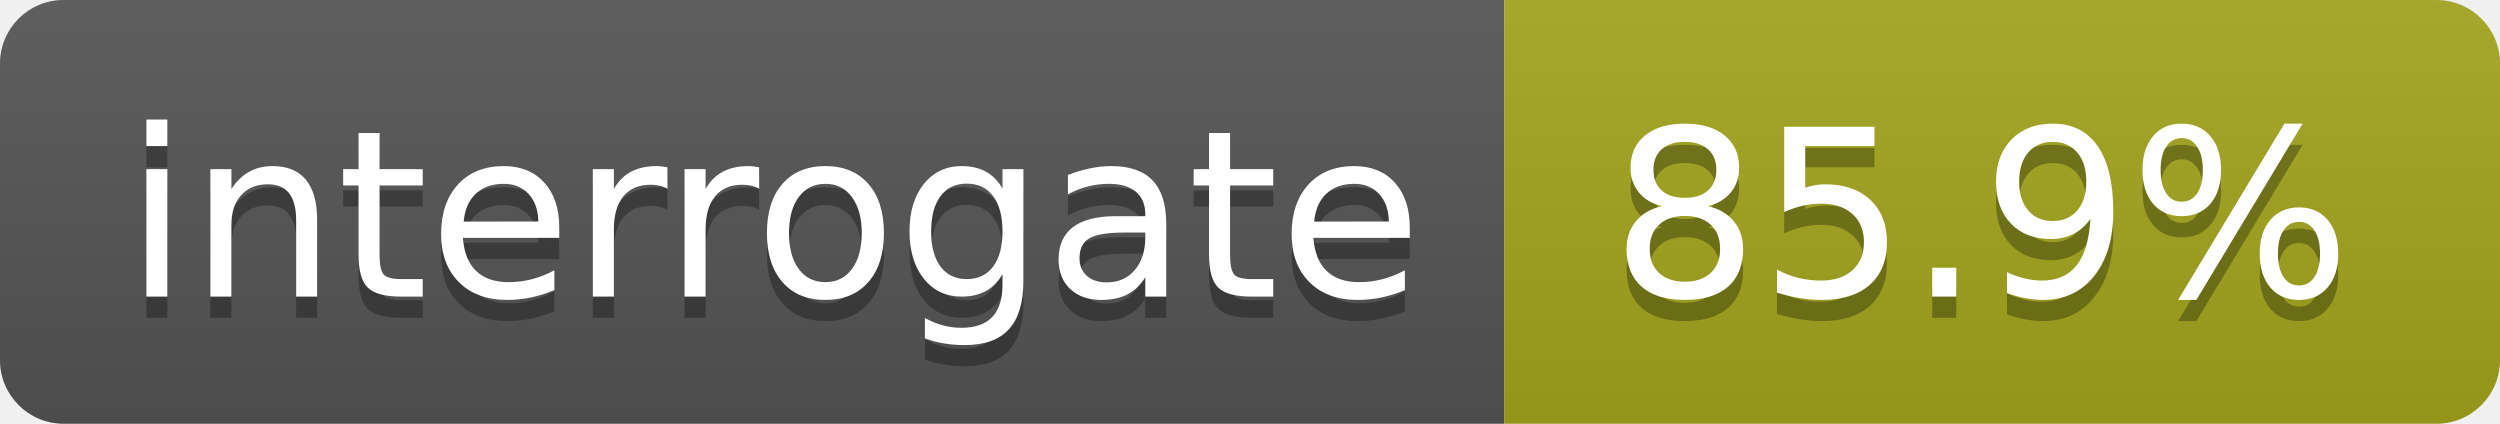
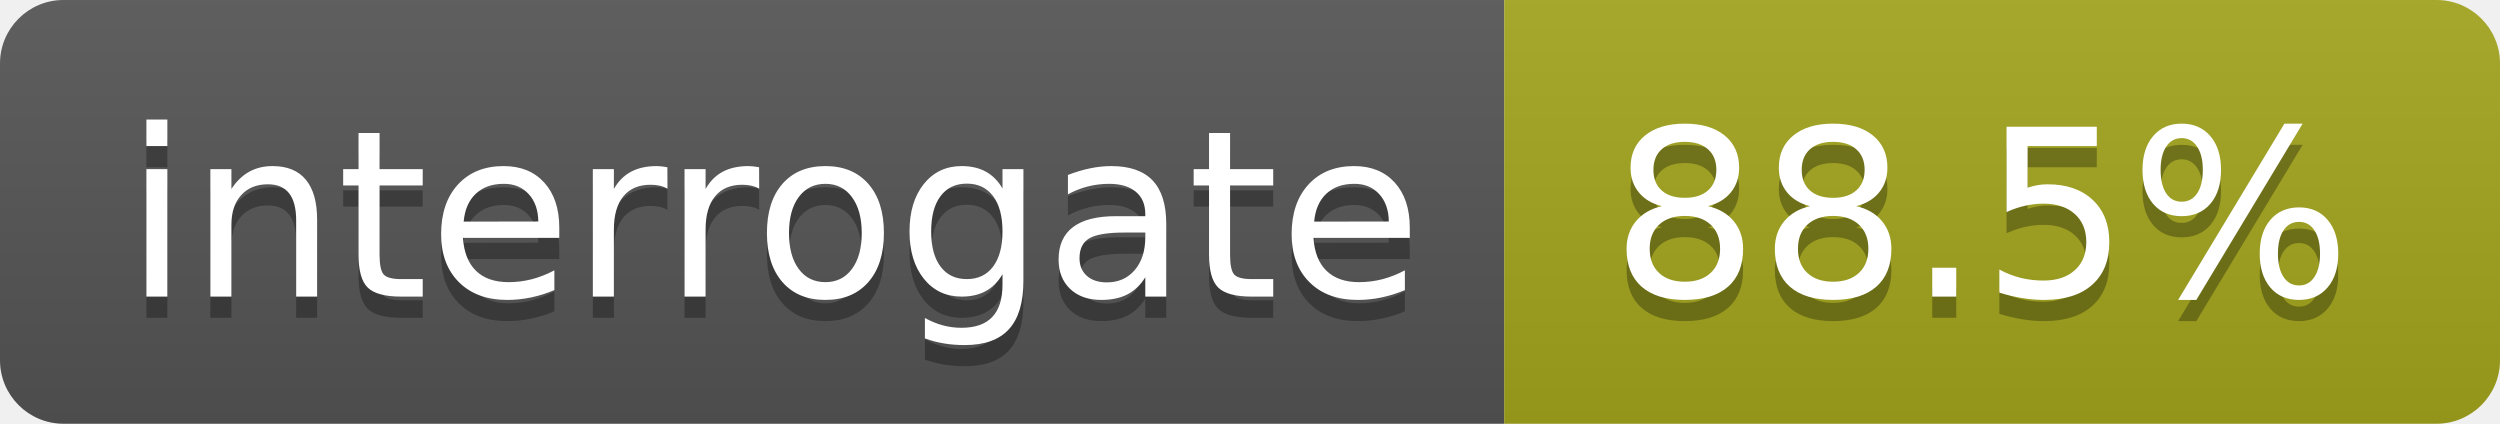
<svg xmlns="http://www.w3.org/2000/svg" width="118" height="20">
  <linearGradient id="s" x2="0" y2="100%">
    <stop offset="0" stop-color="#bbb" stop-opacity=".1" />
    <stop offset="1" stop-opacity=".1" />
  </linearGradient>
  <clipPath id="r">
    <rect width="118" height="20" rx="3" fill="#fff" />
  </clipPath>
  <g clip-path="url(#r)">
    <rect width="71" height="20" fill="#555" />
    <rect x="71" width="47" height="20" fill="#a4a61d" />
    <rect width="118" height="20" fill="url(#s)" />
  </g>
  <g fill="#fff" text-anchor="middle" font-family="DejaVu Sans,Verdana,Geneva,sans-serif" font-size="110">
    <text x="365" y="150" fill="#010101" fill-opacity=".3" transform="scale(.1)" textLength="610">interrogate</text>
    <text x="365" y="140" transform="scale(.1)" textLength="610">interrogate</text>
-     <text x="935" y="150" fill="#010101" fill-opacity=".3" transform="scale(.1)" textLength="370">85.9%</text>
-     <text x="935" y="140" transform="scale(.1)" textLength="370">85.9%</text>
+     <text x="935" y="150" fill="#010101" fill-opacity=".3" transform="scale(.1)" textLength="370">88.5%</text>
+     <text x="935" y="140" transform="scale(.1)" textLength="370">88.5%</text>
  </g>
</svg>
